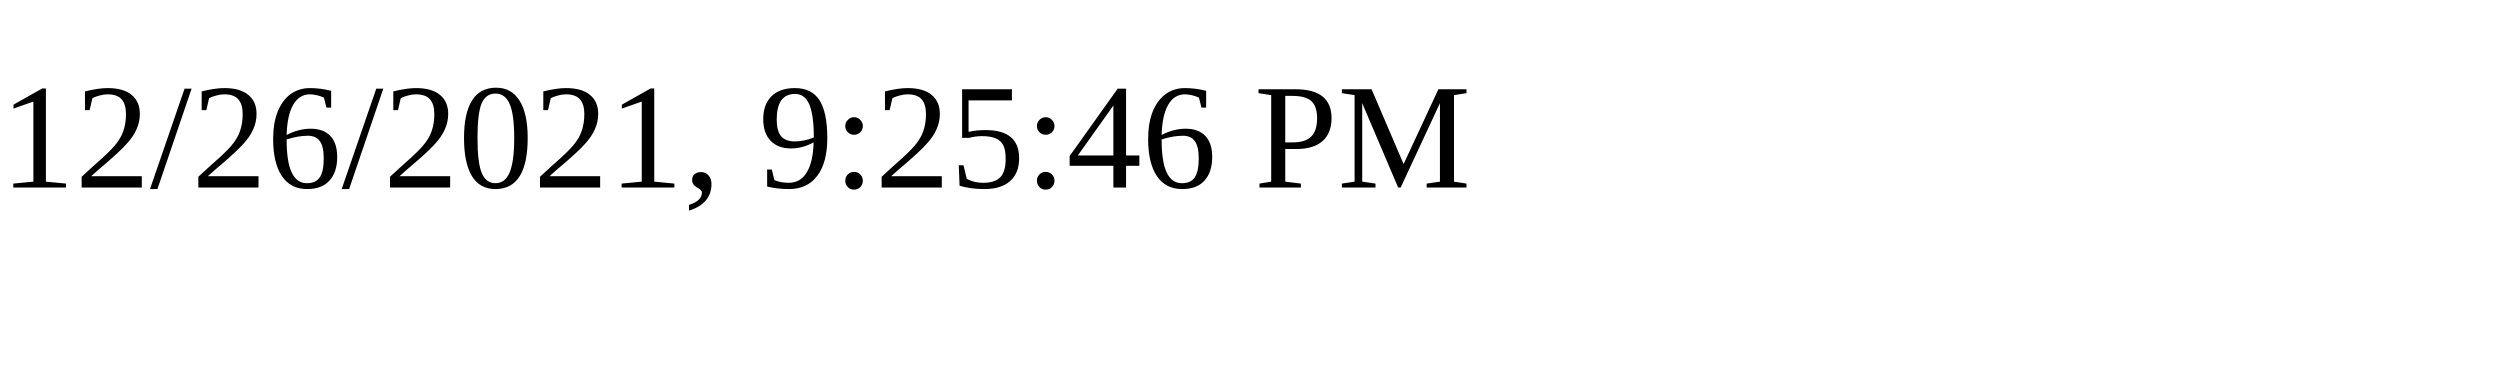
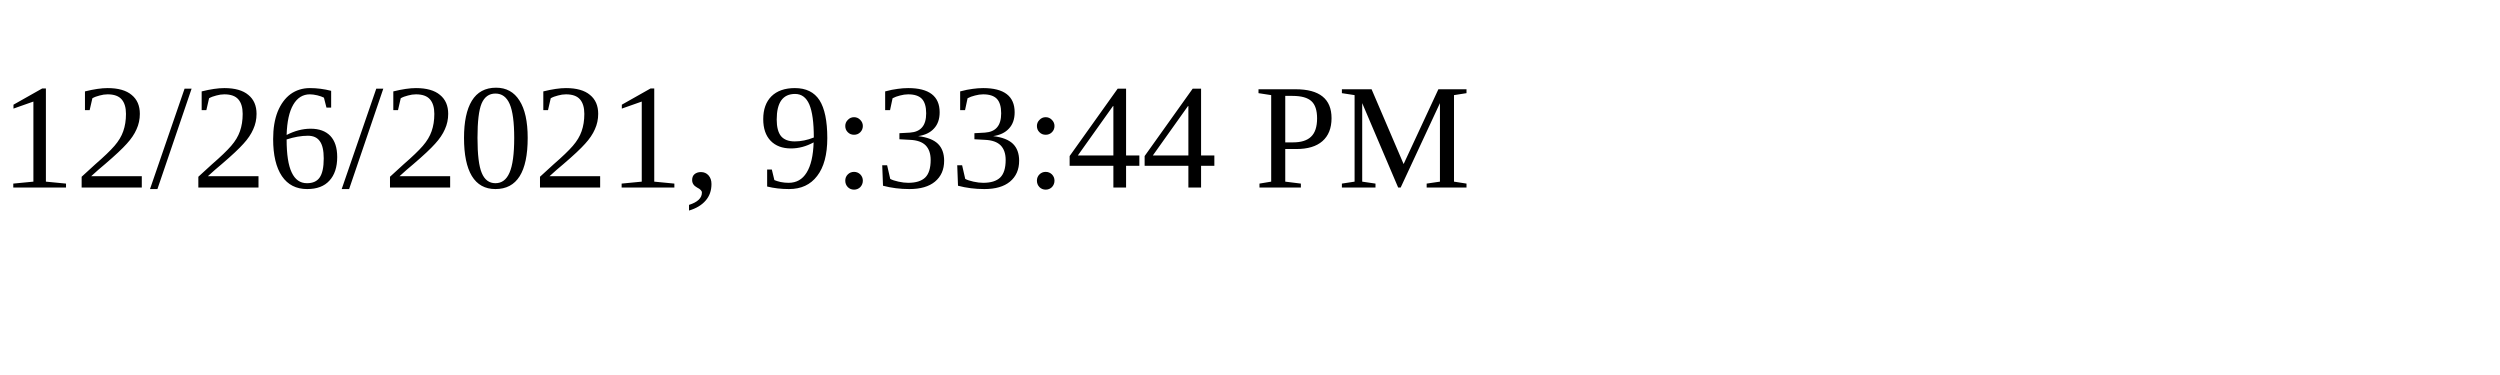
<svg xmlns="http://www.w3.org/2000/svg" height="30" width="200">
-   <text x="0" y="15">12/26/2021, 9:25:46 PM</text>
+   <text x="0" y="15">12/26/2021, 9:33:44 PM</text>
</svg>
